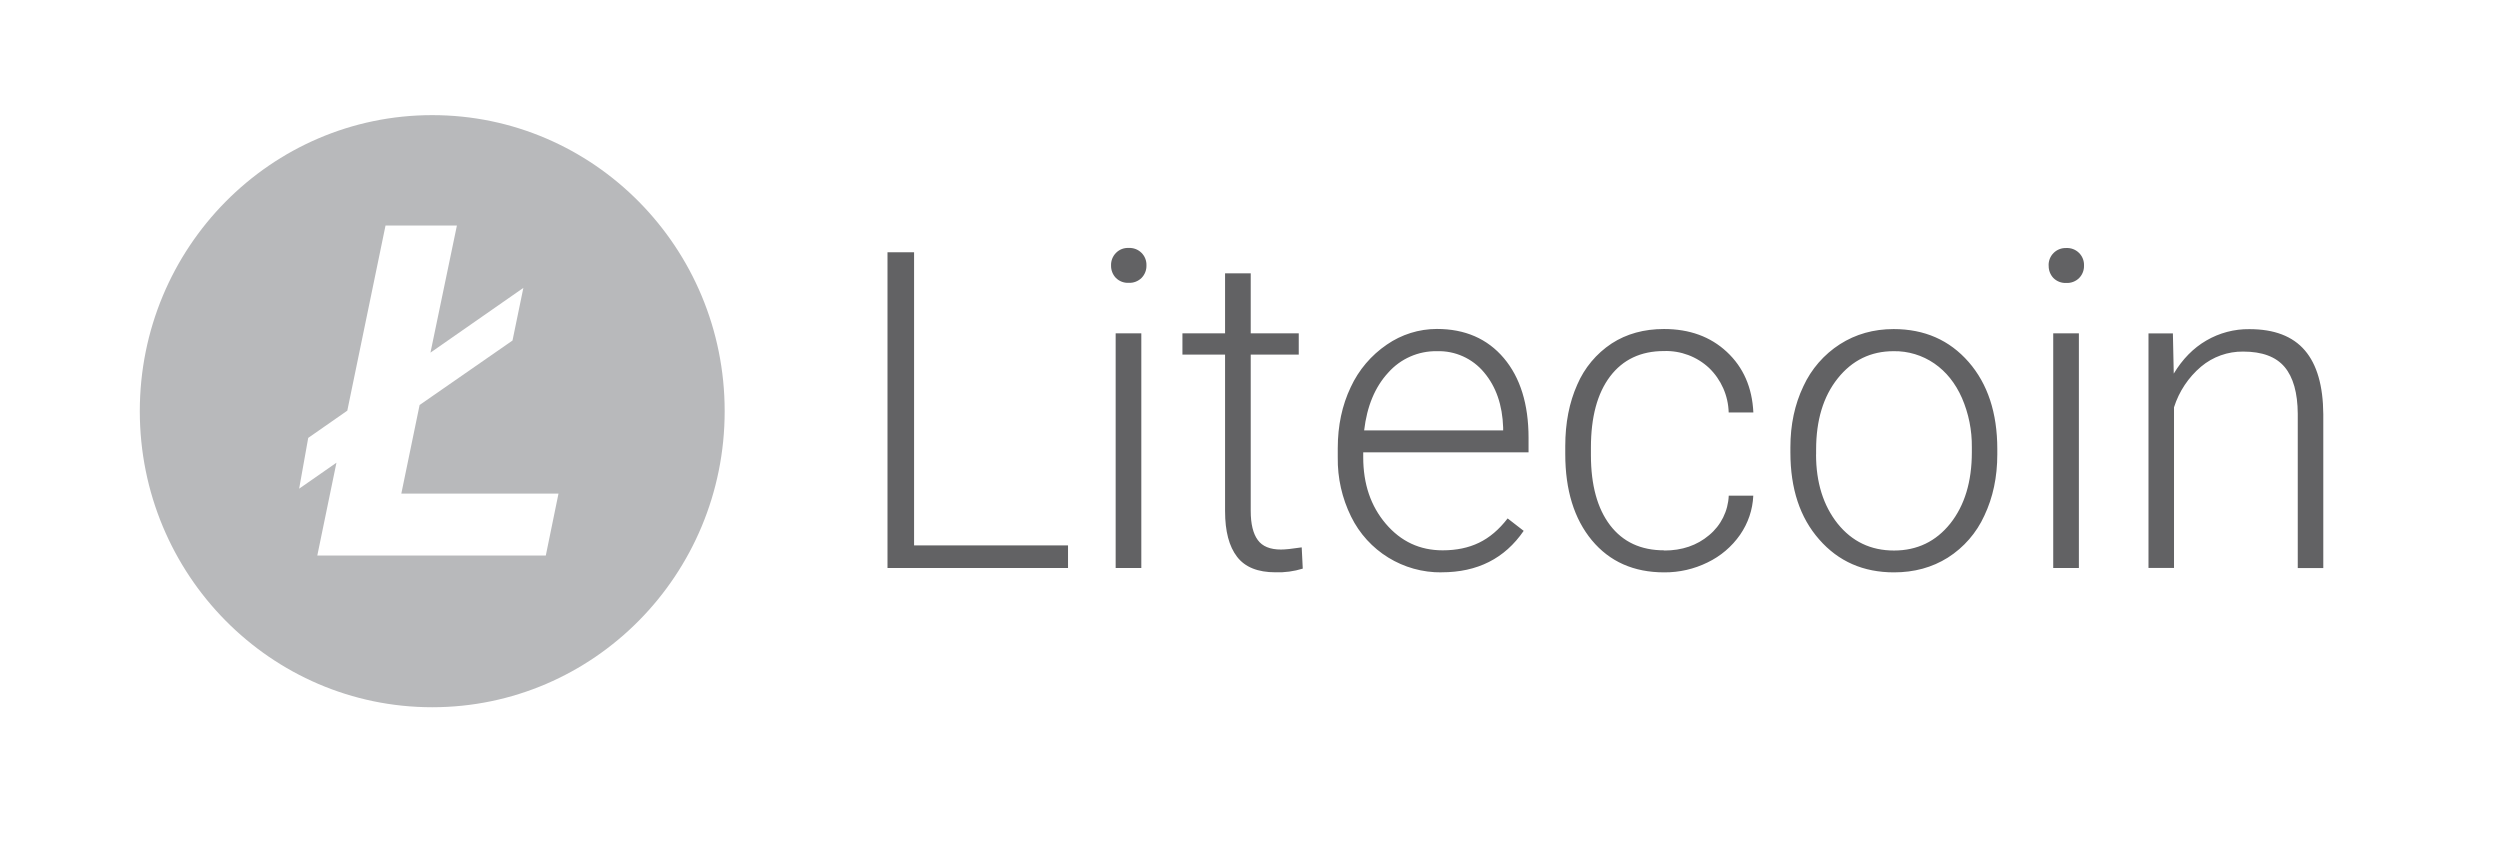
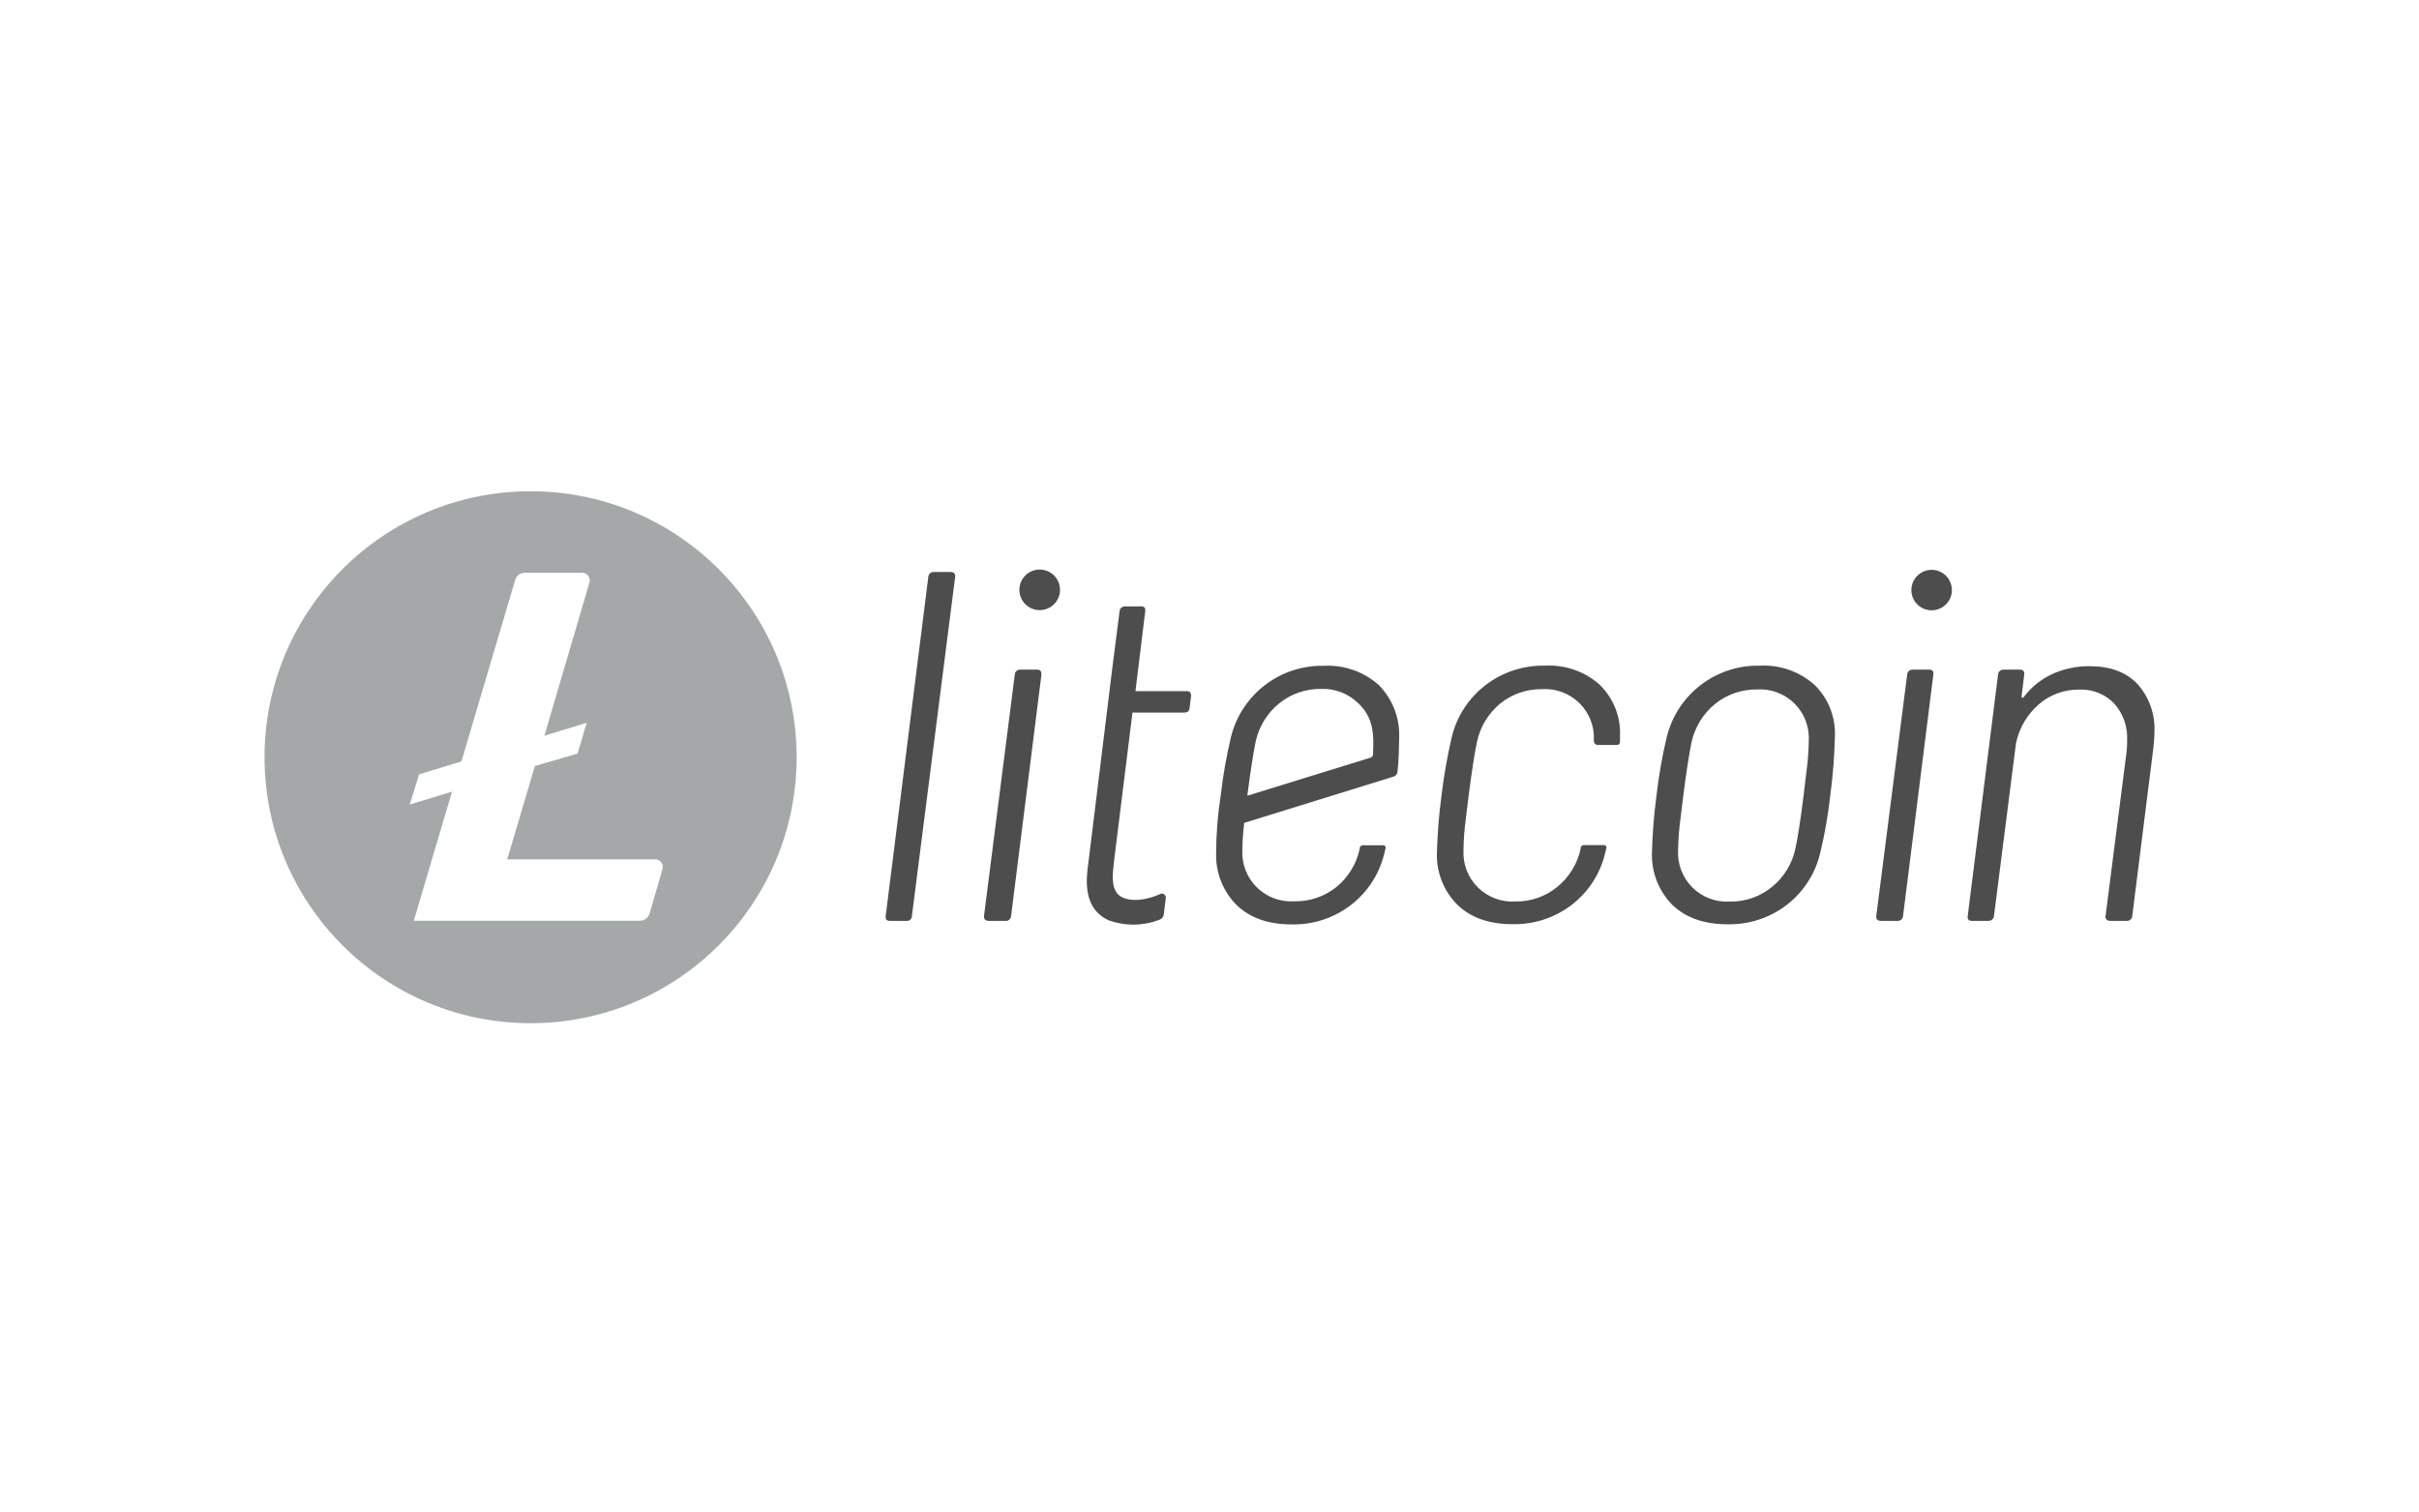
- <svg xmlns="http://www.w3.org/2000/svg" width="38" height="13" fill="none">
-   <path d="M13.893 8.29h2.341v.344H13.49v-4.8h.404V8.29zm3.455.344h-.39V5.067h.39v3.566zm-.46-4.598a.26.26 0 01.076-.193.25.25 0 01.192-.074.256.256 0 01.27.266.26.26 0 01-.073.188.26.26 0 01-.198.076.257.257 0 01-.195-.076.265.265 0 01-.072-.188zm2.123.118v.913h.73v.323h-.73v2.376c0 .198.036.345.107.442.07.097.188.145.353.145.064 0 .17-.011.315-.033l.016.323a1.257 1.257 0 01-.416.056c-.267 0-.461-.078-.582-.235-.122-.158-.183-.389-.183-.694V5.39h-.648v-.323h.648v-.912h.39zM21.914 8.7a1.514 1.514 0 01-1.378-.849 1.965 1.965 0 01-.202-.898v-.141c0-.343.066-.652.197-.927a1.59 1.59 0 01.549-.647A1.34 1.34 0 0121.84 5c.428 0 .768.148 1.018.443.25.296.376.7.376 1.212v.22h-2.513v.076c0 .405.114.741.343 1.01.23.27.517.404.864.404.209 0 .393-.038.552-.115.16-.077.305-.2.436-.37l.244.189c-.288.42-.703.63-1.247.63zm-.073-3.362a.967.967 0 00-.74.326c-.201.218-.323.51-.366.878h2.113v-.043c-.011-.343-.108-.622-.29-.838a.894.894 0 00-.716-.323zm3.456 3.03c.27 0 .498-.078.681-.233a.823.823 0 00.299-.601h.373c-.01.217-.078.416-.201.595a1.276 1.276 0 01-.494.42 1.47 1.47 0 01-.659.151c-.463 0-.829-.163-1.099-.487-.27-.326-.405-.763-.405-1.312V6.78c0-.352.061-.662.182-.933a1.42 1.42 0 01.523-.626c.227-.147.492-.22.796-.22.386 0 .705.115.955.348.251.234.385.54.403.92h-.375a.976.976 0 00-.298-.676.957.957 0 00-.686-.257c-.351 0-.624.129-.819.386-.194.257-.291.618-.291 1.08v.117c0 .455.098.81.291 1.064.195.255.468.382.822.382h.002zm1.917-1.57c0-.343.066-.651.197-.926a1.51 1.51 0 01.556-.64c.24-.153.512-.23.816-.23.469 0 .849.167 1.14.5.29.332.436.774.436 1.323v.082c0 .345-.066.655-.197.931a1.484 1.484 0 01-.555.638c-.239.15-.512.224-.818.224-.466 0-.845-.166-1.137-.5-.293-.332-.438-.773-.438-1.323v-.079zm.39.11c0 .425.11.776.327 1.05.219.273.505.41.858.41.352 0 .637-.138.855-.41.218-.275.328-.636.328-1.084v-.076a1.832 1.832 0 00-.15-.748c-.1-.226-.24-.401-.42-.525a1.062 1.062 0 00-.619-.187c-.347 0-.63.138-.85.414-.22.276-.328.637-.328 1.082v.073zm3.995 1.726h-.39V5.067h.39v3.566zm-.46-4.597a.258.258 0 01.267-.267.257.257 0 01.271.267.26.26 0 01-.073.188.26.26 0 01-.198.076.258.258 0 01-.195-.076.263.263 0 01-.071-.188zm1.889 1.032l.013.61c.133-.22.297-.388.495-.503.199-.116.425-.176.655-.173.377 0 .658.107.843.323.184.215.277.538.28.969v2.34h-.388V6.29c-.002-.319-.069-.556-.2-.712-.132-.156-.341-.234-.63-.234a.978.978 0 00-.64.229 1.339 1.339 0 00-.411.618v2.442h-.388V5.068h.371z" fill="#626264" />
-   <path d="M6.57 1.75c-2.455 0-4.445 2.015-4.445 4.5s1.99 4.5 4.445 4.5 4.445-2.015 4.445-4.5-1.99-4.5-4.445-4.5zm1.726 6.694H4.823l.291-1.411-.567.395.138-.772.594-.414.581-2.814h1.085L6.543 5.36l1.412-.984-.165.8-1.412.98L6.1 7.503h2.389l-.193.942z" fill="#B8B9BB" />
+ <svg xmlns="http://www.w3.org/2000/svg" width="56" height="35" fill="none">
+   <path d="M12.283 11.375a6.159 6.159 0 100 12.318 6.159 6.159 0 000-12.318zm.1 6.362l-.641 2.162h3.426a.177.177 0 01.173.144.177.177 0 01-.004.08l-.298 1.027a.235.235 0 01-.227.17H9.58l.884-2.989-.978.298.216-.699.98-.298 1.243-4.198a.233.233 0 01.225-.171h1.326a.177.177 0 01.17.223l-1.043 3.55.978-.298-.21.711-.987.288z" fill="#A5A8A9" />
+   <path d="M23.99 13.195a.47.47 0 11.092.933.47.47 0 01-.093-.933zM21.62 13.245h.384c.074 0 .12.033.107.119l-1 7.844a.114.114 0 01-.13.115h-.382c-.079 0-.104-.04-.095-.115l.986-7.847a.124.124 0 01.04-.085.123.123 0 01.09-.031zM23.624 15.506h.38c.083 0 .108.04.105.118l-.702 5.584a.118.118 0 01-.087.112.12.12 0 01-.051.003h-.381c-.072 0-.117-.039-.108-.115l.712-5.587a.12.12 0 01.132-.115z" fill="#4D4D4E" />
+   <path fill-rule="evenodd" clip-rule="evenodd" d="M40.742 15.414a2.17 2.17 0 00-2.156 1.65c-.106.444-.185.895-.237 1.35-.06.447-.096.897-.107 1.349a1.637 1.637 0 00.475 1.192c.31.298.735.447 1.274.447a2.17 2.17 0 001.37-.447c.386-.297.66-.718.774-1.192.108-.445.187-.895.237-1.35.06-.451.096-.906.106-1.362a1.57 1.57 0 00-.47-1.191 1.761 1.761 0 00-1.266-.446zm1.077 2.457c-.035.284-.058.466-.065.542-.072.577-.136.99-.19 1.235a1.566 1.566 0 01-.548.894c-.273.221-.614.34-.965.334a1.13 1.13 0 01-1.203-1.192c.004-.24.022-.478.054-.715.036-.285.058-.465.066-.543.071-.552.135-.965.19-1.233.075-.352.268-.667.547-.894.273-.22.615-.338.966-.334a1.128 1.128 0 011.202 1.192 5.917 5.917 0 01-.054.714z" fill="#4D4D4E" />
+   <path d="M44.282 15.506h.38c.075 0 .106.04.095.115l-.701 5.587a.12.12 0 01-.084.11.118.118 0 01-.047.005h-.382c-.071 0-.118-.034-.107-.115l.715-5.587a.123.123 0 01.131-.115zM49.48 15.836c-.262-.274-.63-.41-1.107-.41a2.04 2.04 0 00-.856.179c-.264.12-.494.305-.668.536-.031.03-.048.022-.048-.024l.06-.496c.009-.07-.022-.115-.095-.115h-.38a.12.12 0 00-.131.115l-.702 5.587c-.01.073.016.115.095.115h.382a.123.123 0 00.118-.068.122.122 0 00.013-.047l.51-4.003c.074-.347.258-.661.525-.894a1.4 1.4 0 01.943-.343 1.056 1.056 0 01.806.323c.209.236.316.544.298.859.002.085-.002.17-.012.255l-.487 3.803a.092.092 0 00.018.08.114.114 0 00.09.035h.38a.118.118 0 00.09-.03.12.12 0 00.04-.085l.49-3.899c.016-.149.023-.27.023-.346a1.555 1.555 0 00-.395-1.127zM44.935 13.248a.47.47 0 00-.666.556.47.47 0 00.864.077.469.469 0 00-.198-.633zM34.383 15.87a2.177 2.177 0 011.381-.456c.464-.027.92.131 1.268.44a1.565 1.565 0 01.471 1.191v.136a.068.068 0 01-.02.049.067.067 0 01-.05.02h-.447a.088.088 0 01-.082-.057.089.089 0 01-.006-.034v-.01a1.13 1.13 0 00-1.204-1.191 1.502 1.502 0 00-.964.333c-.278.23-.47.547-.54.9-.057.269-.12.681-.191 1.234-.009.078-.036.305-.066.542-.032.237-.05.476-.053.716a1.13 1.13 0 001.202 1.191c.35.006.692-.112.964-.333.28-.227.473-.542.548-.894v-.023a.073.073 0 01.073-.055h.47a.054.054 0 01.052.066c-.01.044-.021.086-.032.126a2.122 2.122 0 01-.773 1.192c-.392.3-.875.458-1.369.447-.54 0-.964-.149-1.274-.447a1.626 1.626 0 01-.477-1.192c.012-.451.048-.902.108-1.35.054-.453.134-.904.238-1.35.115-.473.388-.893.773-1.191z" fill="#4D4D4E" />
+   <path fill-rule="evenodd" clip-rule="evenodd" d="M31.92 15.864a1.761 1.761 0 00-1.267-.447 2.169 2.169 0 00-2.156 1.65 11.51 11.51 0 00-.237 1.35c-.07.446-.105.897-.107 1.349a1.639 1.639 0 00.475 1.192c.31.298.735.447 1.274.447a2.17 2.17 0 001.369-.447c.387-.297.66-.718.775-1.192l.031-.127a.054.054 0 00-.052-.066h-.474a.075.075 0 00-.073.056v.022a1.565 1.565 0 01-.547.894 1.497 1.497 0 01-.968.325 1.13 1.13 0 01-1.202-1.192c.002-.209.017-.417.043-.624l3.44-1.066a.14.14 0 00.11-.138c.021-.179.034-.481.037-.791a1.639 1.639 0 00-.47-1.195zm-.135 1.607a.078.078 0 01-.057.073l-2.851.881v-.012c.071-.553.135-.965.19-1.233.075-.352.268-.668.547-.894.273-.22.615-.339.966-.334a1.173 1.173 0 01.873.34c.351.344.353.712.332 1.18z" fill="#4D4D4E" />
+   <path d="M26.9 20.693a.094.094 0 00-.048.011c-.244.115-.71.226-.958.017-.177-.172-.14-.478-.099-.822l.005-.042.417-3.357h1.192a.149.149 0 00.096-.027.127.127 0 00.035-.09l.033-.264c.005-.073-.027-.115-.095-.115h-1.192l.226-1.847c.01-.066-.007-.115-.095-.115h-.368a.12.12 0 00-.131.115l-.167 1.303-.072.589-.503 4.09c-.063.539.05.97.486 1.169.385.141.81.136 1.192-.017a.14.14 0 00.087-.111l.048-.386a.092.092 0 00-.089-.101z" fill="#4D4D4E" />
</svg>
